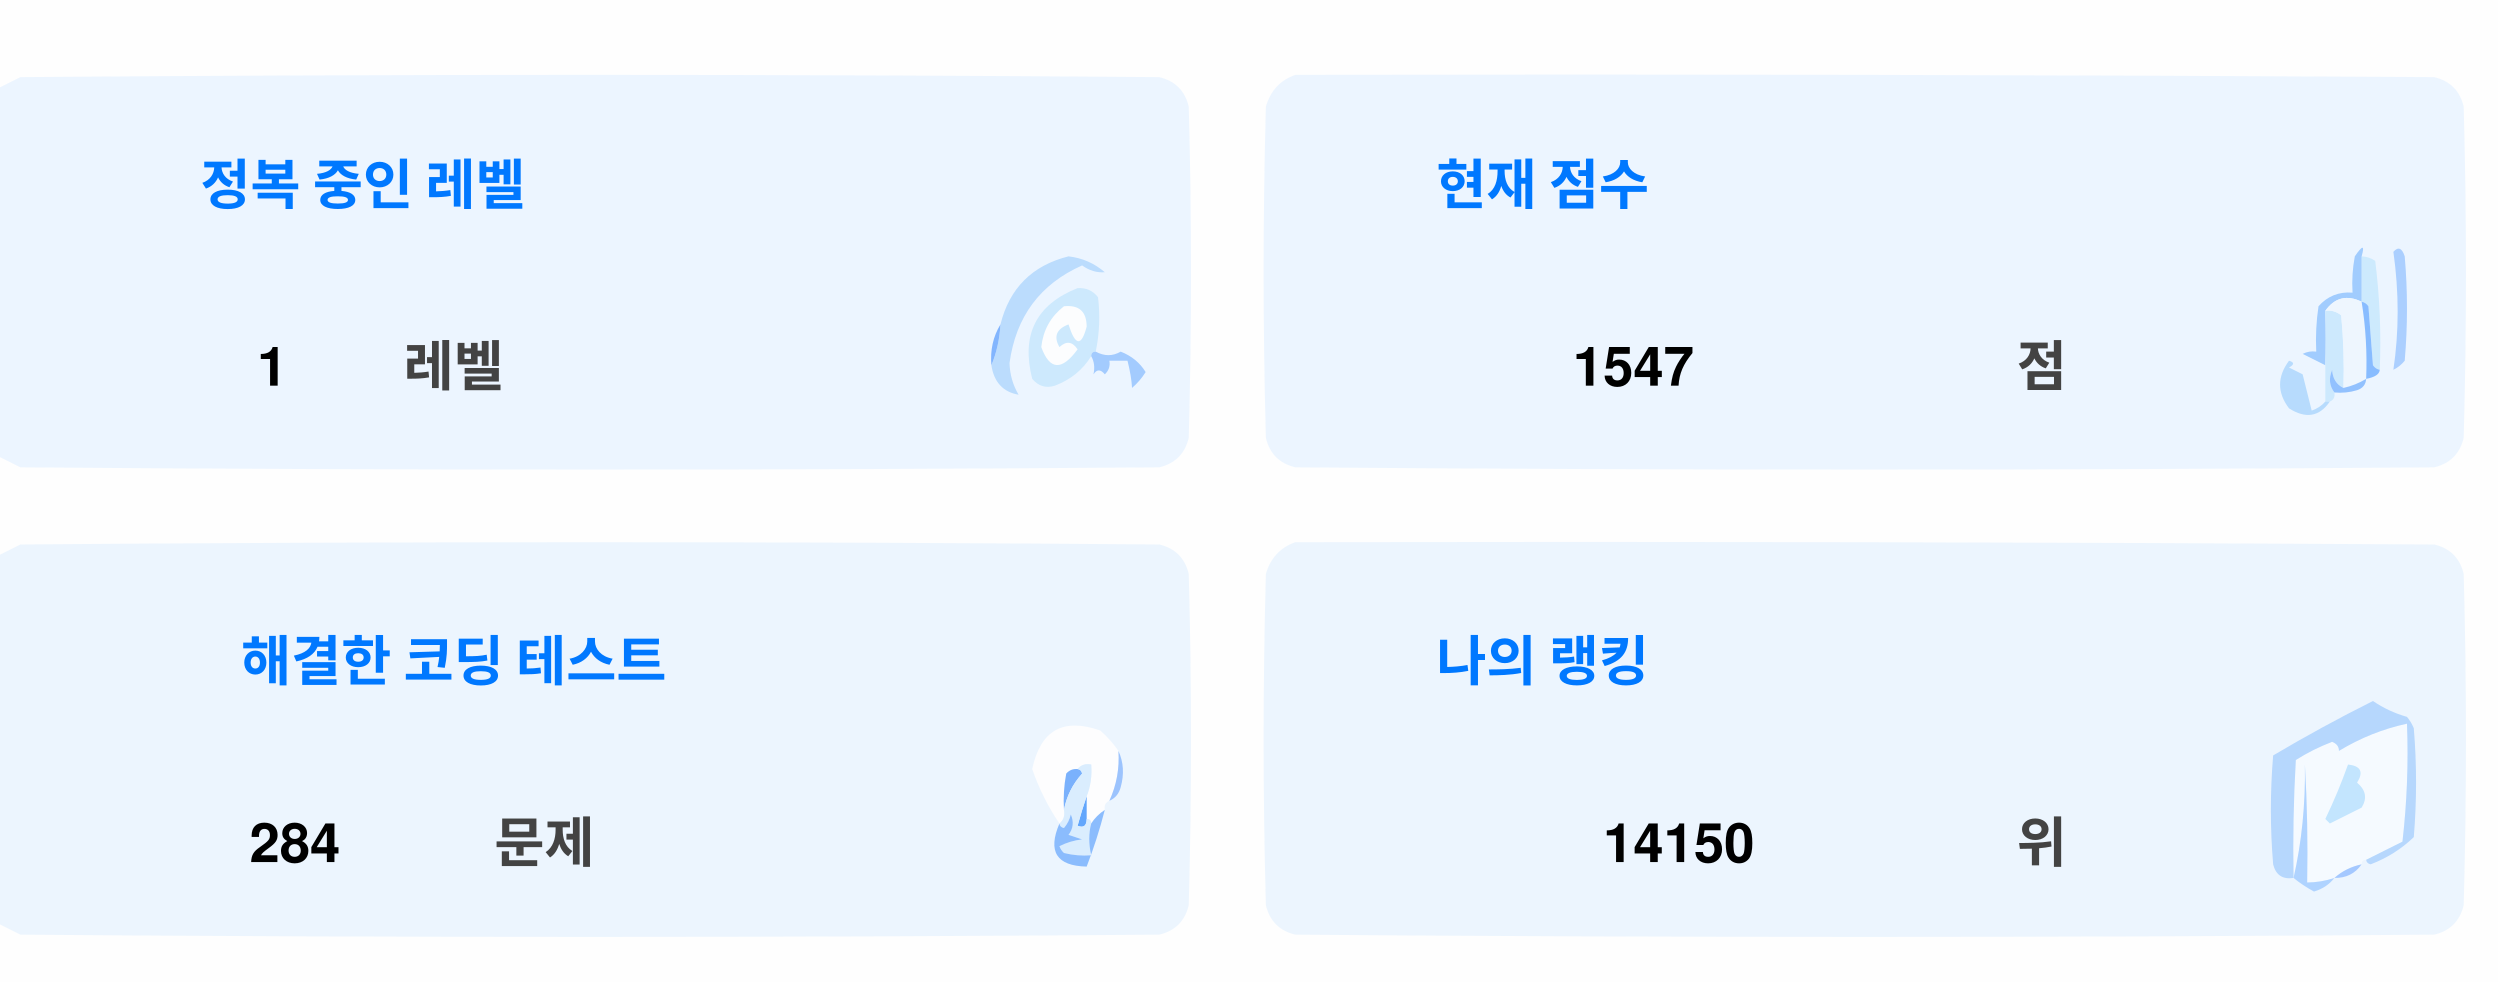
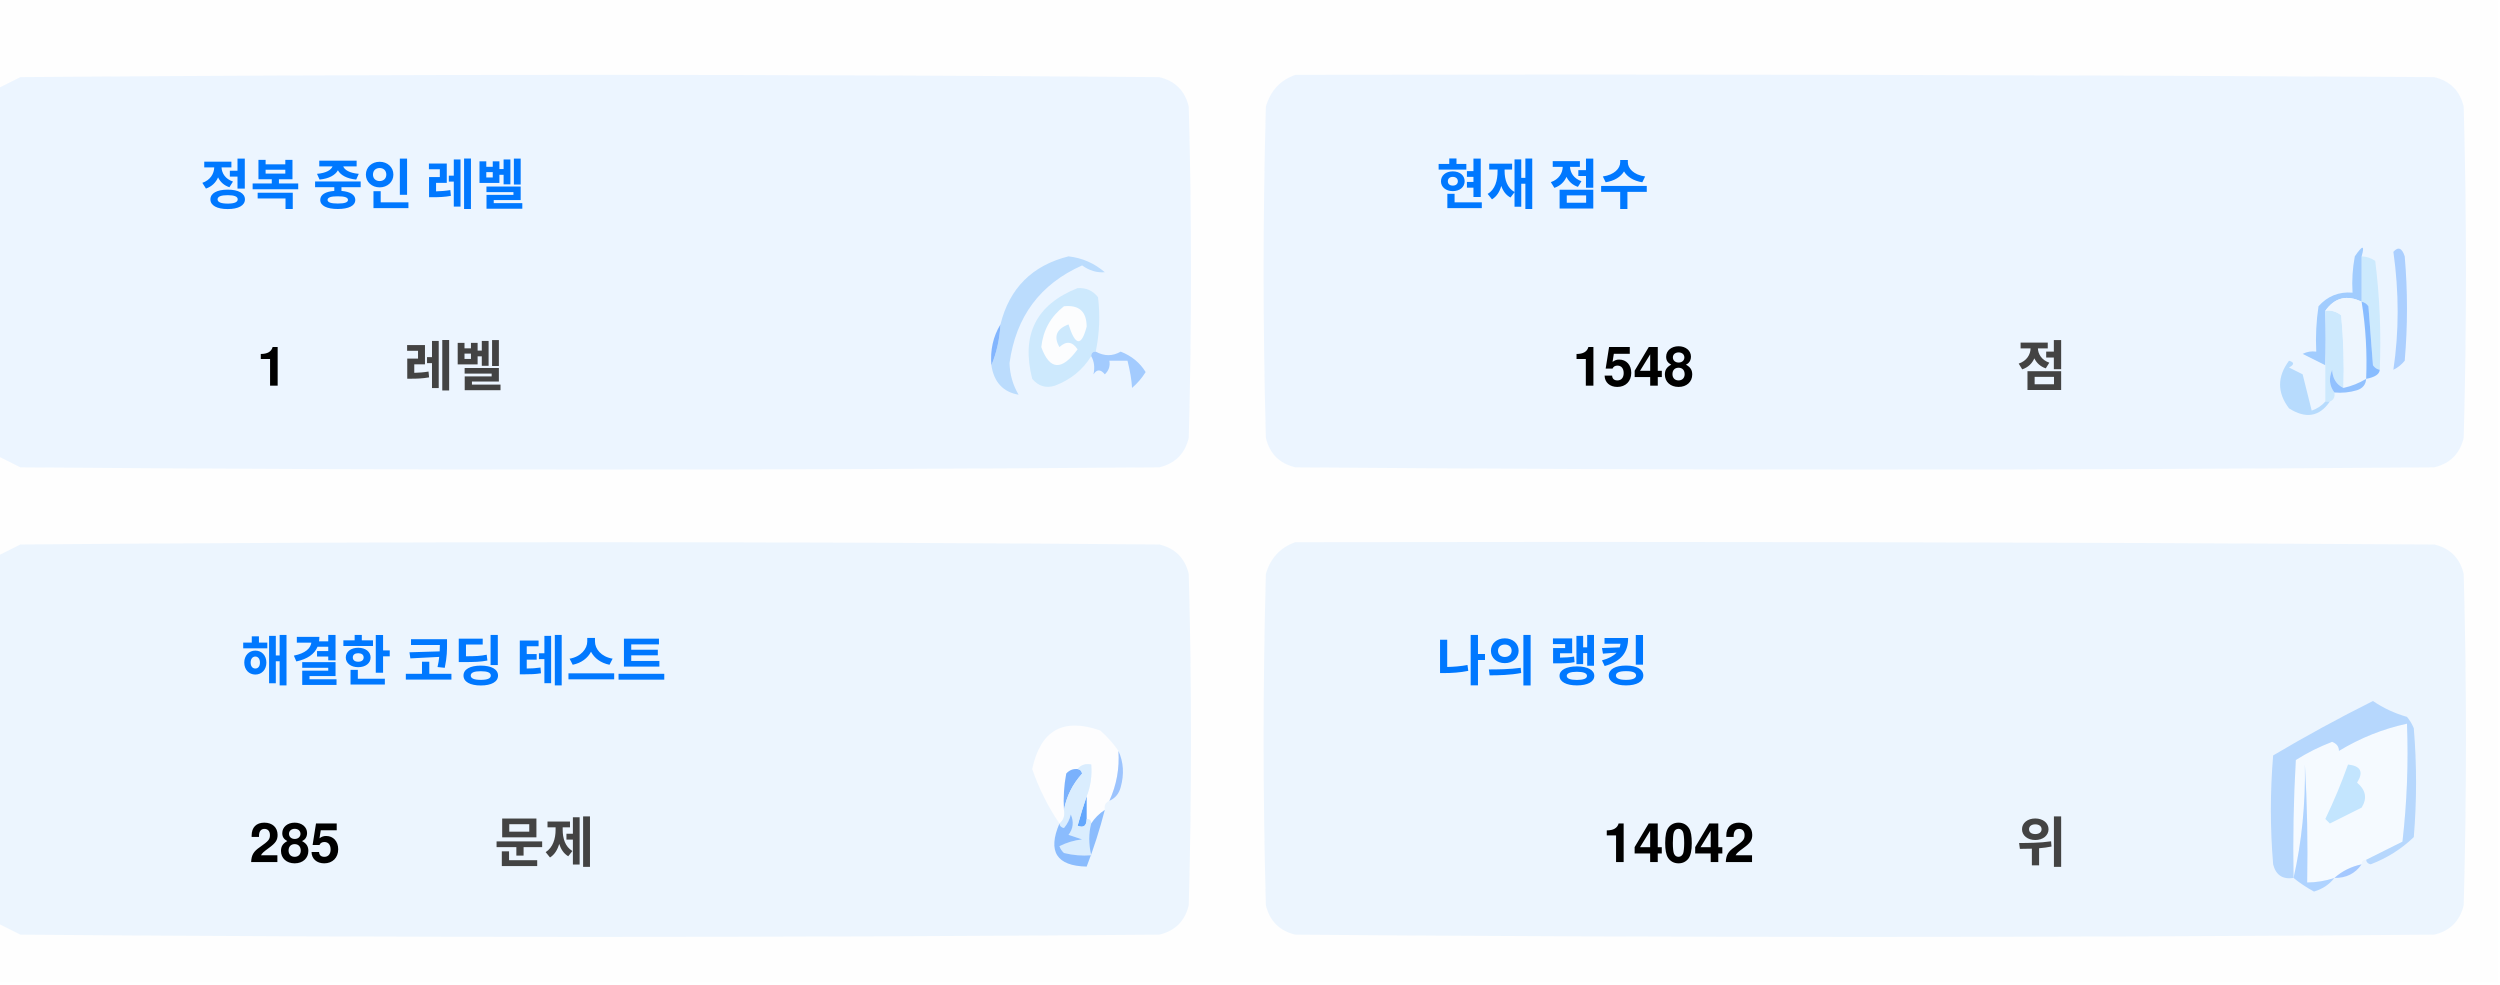
<svg xmlns="http://www.w3.org/2000/svg" version="1.1" width="551px" height="217px" style="shape-rendering:geometricPrecision; text-rendering:geometricPrecision; image-rendering:optimizeQuality; fill-rule:evenodd; clip-rule:evenodd">
  <style>.title {fill: #434343;font-size: 1rem;line-height: 1.5rem;font-weight: bold;font-family: -apple-system, BlinkMacSystemFont, Segoe UI, Helvetica, Arial, sans-serif, Apple Color Emoji, Segoe UI Emoji;}.desc {fill: #434343;font-size: 2.5rem;font-weight: bold;line-height: 1.5rem;font-family: -apple-system, BlinkMacSystemFont, Segoe UI, Helvetica, Arial, sans-serif, Apple Color Emoji, Segoe UI Emoji;}.desc-2 {fill: #434343;font-size: 1rem;font-weight: bold;line-height: 1.5rem;font-family: -apple-system, BlinkMacSystemFont, Segoe UI, Helvetica, Arial, sans-serif, Apple Color Emoji, Segoe UI Emoji;}.text, .desc {animation: twinkling 4s ease-in-out infinite;}@keyframes twinkling {40% { opacity: 1; }50% { opacity: 0.5; }60% { opacity: 1; }70% { opacity: 0.5; }80% { opacity: 1; }}</style>
  <g>
    <path style="opacity:1" fill="#fefefe" d="M -0.5,-0.5 C 183.167,-0.5 366.833,-0.5 550.5,-0.5C 550.5,71.833 550.5,144.167 550.5,216.5C 366.833,216.5 183.167,216.5 -0.5,216.5C -0.5,212.167 -0.5,207.833 -0.5,203.5C 1.14,204.32 2.807,205.153 4.5,206C 88.167,206.667 171.833,206.667 255.5,206C 259,205.167 261.167,203 262,199.5C 262.667,175.167 262.667,150.833 262,126.5C 261.167,123 259,120.833 255.5,120C 171.833,119.333 88.167,119.333 4.5,120C 2.807,120.847 1.14,121.68 -0.5,122.5C -0.5,115.167 -0.5,107.833 -0.5,100.5C 1.14,101.32 2.807,102.153 4.5,103C 88.167,103.667 171.833,103.667 255.5,103C 259,102.167 261.167,100 262,96.5C 262.667,72.167 262.667,47.833 262,23.5C 261.167,20 259,17.833 255.5,17C 171.833,16.333 88.167,16.333 4.5,17C 2.807,17.847 1.14,18.68 -0.5,19.5C -0.5,12.833 -0.5,6.167 -0.5,-0.5 Z" />
  </g>
  <g>
    <path style="opacity:1" fill="#ecf5ff" d="M -0.5,100.5 C -0.5,73.5 -0.5,46.5 -0.5,19.5C 1.14,18.68 2.807,17.847 4.5,17C 88.167,16.333 171.833,16.333 255.5,17C 259,17.833 261.167,20 262,23.5C 262.667,47.833 262.667,72.167 262,96.5C 261.167,100 259,102.167 255.5,103C 171.833,103.667 88.167,103.667 4.5,103C 2.807,102.153 1.14,101.32 -0.5,100.5 Z" />
  </g>
  <g>
    <path style="opacity:1" fill="#ecf5ff" d="M 285.5,16.5 C 369.167,16.333 452.834,16.5 536.5,17C 540,17.833 542.167,20 543,23.5C 543.667,47.833 543.667,72.167 543,96.5C 542.167,100 540,102.167 536.5,103C 452.833,103.667 369.167,103.667 285.5,103C 282,102.167 279.833,100 279,96.5C 278.333,72.167 278.333,47.833 279,23.5C 280.018,19.985 282.185,17.652 285.5,16.5 Z" />
  </g>
  <g>
    <path style="opacity:1" fill="#cdeafd" d="M 520.5,56.5 C 521.583,56.539 522.583,56.873 523.5,57.5C 524.498,65.472 524.831,73.472 524.5,81.5C 523.883,81.389 523.383,81.056 523,80.5C 522.667,76.167 522.333,71.833 522,67.5C 521.617,66.944 521.117,66.611 520.5,66.5C 520.5,63.167 520.5,59.833 520.5,56.5 Z" />
  </g>
  <g>
    <path style="opacity:1" fill="#abcfff" d="M 527.5,55.5 C 528.566,54.308 529.399,54.641 530,56.5C 530.667,64.167 530.667,71.833 530,79.5C 529.311,80.357 528.478,81.023 527.5,81.5C 528.758,73.08 528.758,64.414 527.5,55.5 Z" />
  </g>
  <g>
    <path style="opacity:1" fill="#bbdcfd" d="M 218.5,80.5 C 219.657,77.727 220.324,74.727 220.5,71.5C 222.49,63.51 227.49,58.51 235.5,56.5C 238.528,56.847 241.194,58.014 243.5,60C 241.744,60.141 240.078,59.641 238.5,58.5C 229.247,62.607 223.914,69.773 222.5,80C 222.565,82.526 223.232,84.859 224.5,87C 221.07,86.397 219.07,84.231 218.5,80.5 Z" />
  </g>
  <g>
    <path style="opacity:1" fill="#cde9fd" d="M 241.5,77.5 C 240.833,77.5 240.5,77.833 240.5,78.5C 238.628,81.529 235.961,83.695 232.5,85C 230.536,85.624 228.869,85.124 227.5,83.5C 225.021,73.791 228.354,67.124 237.5,63.5C 239.374,63.39 240.874,64.056 242,65.5C 242.497,69.524 242.331,73.524 241.5,77.5 Z" />
  </g>
  <g>
    <path style="opacity:1" fill="#fcfdfe" d="M 234.5,67.5 C 237.826,67.162 239.493,68.662 239.5,72C 238.334,76.434 237,76.267 235.5,71.5C 232.832,72.515 232.166,74.182 233.5,76.5C 235.017,75.089 236.351,75.256 237.5,77C 234.006,81.771 231.34,81.605 229.5,76.5C 229.904,72.771 231.571,69.771 234.5,67.5 Z" />
  </g>
  <g>
    <path style="opacity:1" fill="#a1ccfe" d="M 520.5,56.5 C 520.5,59.833 520.5,63.167 520.5,66.5C 517.238,64.922 514.572,65.589 512.5,68.5C 512.617,72.81 512.617,76.81 512.5,80.5C 510.86,79.68 509.193,78.847 507.5,78C 508.448,77.517 509.448,77.35 510.5,77.5C 510.335,74.15 510.502,70.817 511,67.5C 512.995,65.253 515.495,64.253 518.5,64.5C 518.336,61.813 518.503,59.146 519,56.5C 520.731,53.969 521.231,53.969 520.5,56.5 Z" />
  </g>
  <g>
    <path style="opacity:1" fill="#cde9fd" d="M 512.5,68.5 C 513.822,68.33 514.989,68.663 516,69.5C 516.499,74.823 516.666,80.156 516.5,85.5C 514.955,84.77 514.122,83.437 514,81.5C 513.22,83.387 513.387,85.054 514.5,86.5C 514.672,87.492 514.338,88.158 513.5,88.5C 513.167,88.5 512.833,88.5 512.5,88.5C 512.5,85.833 512.5,83.167 512.5,80.5C 512.617,76.81 512.617,72.81 512.5,68.5 Z" />
  </g>
  <g>
    <path style="opacity:1" fill="#eef6fe" d="M 520.5,66.5 C 521.407,72.106 521.74,77.773 521.5,83.5C 519.95,84.441 518.284,85.108 516.5,85.5C 516.666,80.156 516.499,74.823 516,69.5C 514.989,68.663 513.822,68.33 512.5,68.5C 514.572,65.589 517.238,64.922 520.5,66.5 Z" />
  </g>
  <g>
    <path style="opacity:1" fill="#88bcff" d="M 520.5,66.5 C 521.117,66.611 521.617,66.944 522,67.5C 522.333,71.833 522.667,76.167 523,80.5C 523.383,81.056 523.883,81.389 524.5,81.5C 524.445,82.469 523.445,83.136 521.5,83.5C 521.74,77.773 521.407,72.106 520.5,66.5 Z" />
  </g>
  <g>
    <path style="opacity:1" fill="#82b5fe" d="M 220.5,71.5 C 220.324,74.727 219.657,77.727 218.5,80.5C 218.215,77.171 218.882,74.171 220.5,71.5 Z" />
  </g>
  <g>
    <path style="opacity:1" fill="#a3cbfe" d="M 240.5,78.5 C 240.5,77.833 240.833,77.5 241.5,77.5C 243.391,78.536 245.224,78.536 247,77.5C 249.391,78.429 251.225,79.929 252.5,82C 251.681,83.319 250.681,84.486 249.5,85.5C 249.409,83.777 249.075,81.777 248.5,79.5C 247.167,79.5 245.833,79.5 244.5,79.5C 244.719,80.675 244.386,81.675 243.5,82.5C 242.575,81.359 241.741,81.359 241,82.5C 241.331,80.981 241.164,79.648 240.5,78.5 Z" />
  </g>
  <g>
    <path style="opacity:1" fill="#b7dbfd" d="M 512.5,88.5 C 512.833,88.5 513.167,88.5 513.5,88.5C 511.199,91.857 508.199,92.357 504.5,90C 501.872,86.535 501.872,83.035 504.5,79.5C 505.696,79.846 505.696,80.346 504.5,81C 505.5,81.5 506.5,82 507.5,82.5C 508.167,85.167 508.833,87.833 509.5,90.5C 510.739,90.058 511.739,89.391 512.5,88.5 Z" />
  </g>
  <g>
    <path style="opacity:1" fill="#92c1fe" d="M 516.5,85.5 C 518.284,85.108 519.95,84.441 521.5,83.5C 521.423,84.75 520.756,85.583 519.5,86C 517.866,86.493 516.199,86.66 514.5,86.5C 513.387,85.054 513.22,83.387 514,81.5C 514.122,83.437 514.955,84.77 516.5,85.5 Z" />
  </g>
  <g>
    <path style="opacity:1" fill="#ecf5fe" d="M -0.5,203.5 C -0.5,176.5 -0.5,149.5 -0.5,122.5C 1.14,121.68 2.807,120.847 4.5,120C 88.167,119.333 171.833,119.333 255.5,120C 259,120.833 261.167,123 262,126.5C 262.667,150.833 262.667,175.167 262,199.5C 261.167,203 259,205.167 255.5,206C 171.833,206.667 88.167,206.667 4.5,206C 2.807,205.153 1.14,204.32 -0.5,203.5 Z" />
  </g>
  <g>
    <path style="opacity:1" fill="#ecf5fe" d="M 285.5,119.5 C 369.167,119.333 452.834,119.5 536.5,120C 540,120.833 542.167,123 543,126.5C 543.667,150.833 543.667,175.167 543,199.5C 542.167,203 540,205.167 536.5,206C 452.833,206.667 369.167,206.667 285.5,206C 282,205.167 279.833,203 279,199.5C 278.333,175.167 278.333,150.833 279,126.5C 280.018,122.985 282.185,120.652 285.5,119.5 Z" />
  </g>
  <g>
    <path style="opacity:1" fill="#fdfdfe" d="M 246.5,165.5 C 246.758,169.367 246.092,173.034 244.5,176.5C 243.662,176.842 243.328,177.508 243.5,178.5C 242.272,179.306 241.272,180.306 240.5,181.5C 240.5,180.833 240.167,180.5 239.5,180.5C 239.5,178.833 239.5,177.167 239.5,175.5C 240.369,173.283 240.702,170.95 240.5,168.5C 239.209,168.263 238.209,168.596 237.5,169.5C 236.504,169.414 235.671,169.748 235,170.5C 234.503,173.146 234.336,175.813 234.5,178.5C 234.737,179.791 234.404,180.791 233.5,181.5C 230.986,177.806 228.986,173.806 227.5,169.5C 229.309,160.957 234.309,158.124 242.5,161C 244.07,162.397 245.404,163.897 246.5,165.5 Z" />
  </g>
  <g>
    <path style="opacity:1" fill="#f5faff" d="M 521.5,189.5 C 520.833,189.5 520.5,189.833 520.5,190.5C 518.181,190.992 516.181,191.992 514.5,193.5C 512.565,194.15 510.565,194.483 508.5,194.5C 508.666,185.827 508.5,177.16 508,168.5C 508.141,177.227 507.308,185.56 505.5,193.5C 505.334,184.827 505.5,176.16 506,167.5C 508.527,165.903 511.194,164.57 514,163.5C 515.011,163.892 515.511,164.559 515.5,165.5C 520.21,162.641 525.21,160.641 530.5,159.5C 530.831,168.192 530.498,176.859 529.5,185.5C 526.807,186.847 524.14,188.18 521.5,189.5 Z" />
  </g>
  <g>
    <path style="opacity:1" fill="#b6d7fd" d="M 521.5,189.5 C 524.14,188.18 526.807,186.847 529.5,185.5C 530.498,176.859 530.831,168.192 530.5,159.5C 525.21,160.641 520.21,162.641 515.5,165.5C 515.511,164.559 515.011,163.892 514,163.5C 511.194,164.57 508.527,165.903 506,167.5C 505.5,176.16 505.334,184.827 505.5,193.5C 503.089,193.863 501.589,192.863 501,190.5C 500.333,182.5 500.333,174.5 501,166.5C 508.173,162.246 515.507,158.246 523,154.5C 525.304,156.068 527.804,157.235 530.5,158C 531.126,158.75 531.626,159.584 532,160.5C 532.667,168.5 532.667,176.5 532,184.5C 529.292,187.111 526.125,189.111 522.5,190.5C 521.893,190.376 521.56,190.043 521.5,189.5 Z" />
  </g>
  <g>
    <path style="opacity:1" fill="#c3e5fe" d="M 517.5,168.5 C 520.317,168.801 520.984,170.134 519.5,172.5C 521.439,174.122 521.772,175.956 520.5,178C 518.167,179.167 515.833,180.333 513.5,181.5C 513.167,181.167 512.833,180.833 512.5,180.5C 514.414,176.515 516.081,172.515 517.5,168.5 Z" />
  </g>
  <g>
    <path style="opacity:1" fill="#7ab1fc" d="M 237.5,169.5 C 238.043,169.56 238.376,169.893 238.5,170.5C 236.395,172.836 235.062,175.503 234.5,178.5C 234.336,175.813 234.503,173.146 235,170.5C 235.671,169.748 236.504,169.414 237.5,169.5 Z" />
  </g>
  <g>
    <path style="opacity:1" fill="#afd3ff" d="M 514.5,193.5 C 513.378,194.947 511.878,195.947 510,196.5C 508.348,195.601 506.848,194.601 505.5,193.5C 507.308,185.56 508.141,177.227 508,168.5C 508.5,177.16 508.666,185.827 508.5,194.5C 510.565,194.483 512.565,194.15 514.5,193.5 Z" />
  </g>
  <g>
    <path style="opacity:1" fill="#9cc3fd" d="M 246.5,165.5 C 247.634,167.966 247.801,170.633 247,173.5C 246.623,174.942 245.79,175.942 244.5,176.5C 246.092,173.034 246.758,169.367 246.5,165.5 Z" />
  </g>
  <g>
    <path style="opacity:1" fill="#62a6fc" d="M 239.5,175.5 C 239.5,177.167 239.5,178.833 239.5,180.5C 239.483,182.028 238.816,182.528 237.5,182C 238.117,179.723 238.784,177.556 239.5,175.5 Z" />
  </g>
  <g>
    <path style="opacity:1" fill="#daedfe" d="M 237.5,169.5 C 238.209,168.596 239.209,168.263 240.5,168.5C 240.702,170.95 240.369,173.283 239.5,175.5C 238.784,177.556 238.117,179.723 237.5,182C 238.816,182.528 239.483,182.028 239.5,180.5C 240.167,180.5 240.5,180.833 240.5,181.5C 239.918,183.669 239.918,186.002 240.5,188.5C 238.473,188.662 236.473,188.495 234.5,188C 234.043,187.586 233.709,187.086 233.5,186.5C 235.078,185.702 236.744,185.202 238.5,185C 237.5,184.667 236.5,184.333 235.5,184C 236.554,182.612 236.72,181.112 236,179.5C 235.751,180.624 235.251,181.624 234.5,182.5C 233.893,182.376 233.56,182.043 233.5,181.5C 234.404,180.791 234.737,179.791 234.5,178.5C 235.062,175.503 236.395,172.836 238.5,170.5C 238.376,169.893 238.043,169.56 237.5,169.5 Z" />
  </g>
  <g>
    <path style="opacity:1" fill="#8bbcfd" d="M 243.5,178.5 C 242.395,182.803 241.062,186.969 239.5,191C 232.857,190.847 230.857,187.68 233.5,181.5C 233.56,182.043 233.893,182.376 234.5,182.5C 235.251,181.624 235.751,180.624 236,179.5C 236.72,181.112 236.554,182.612 235.5,184C 236.5,184.333 237.5,184.667 238.5,185C 236.744,185.202 235.078,185.702 233.5,186.5C 233.709,187.086 234.043,187.586 234.5,188C 236.473,188.495 238.473,188.662 240.5,188.5C 239.918,186.002 239.918,183.669 240.5,181.5C 241.272,180.306 242.272,179.306 243.5,178.5 Z" />
  </g>
  <g>
    <path style="opacity:1" fill="#a4c8ff" d="M 520.5,190.5 C 519.089,192.539 517.089,193.539 514.5,193.5C 516.181,191.992 518.181,190.992 520.5,190.5 Z" />
  </g>
  <text text-anchor="middle" x="80" y="45" class="title" style="fill:#0078ff;" stroke="#none" stroke-width="1">정복 중인 레벨</text>
  <text text-anchor="middle" x="60" y="85" class="desc" style="fill:#000000;" stroke="#none" stroke-width="1">1</text>
  <text text-anchor="middle" x="100" y="85" class="desc-2" style="fill:#434343;" stroke="#none" stroke-width="1">레벨</text>
  <text text-anchor="middle" x="340" y="45" class="title" style="fill:#0078ff;" stroke="#none" stroke-width="1">현재 점수</text>
-   <text text-anchor="middle" x="360" y="85" class="desc" style="fill:#000000;" stroke="#none" stroke-width="1">1547</text>
+   <text text-anchor="middle" x="360" y="85" class="desc" style="fill:#000000;" stroke="#none" stroke-width="1">1548</text>
  <text text-anchor="middle" x="450" y="85" class="desc-2" style="fill:#434343;" stroke="#none" stroke-width="1">점</text>
  <text text-anchor="middle" x="100" y="150" class="title" style="fill:#0078ff;" stroke="#none" stroke-width="1">해결한 코딩 테스트</text>
-   <text text-anchor="middle" x="65" y="190" class="desc" style="fill:#000000;" stroke="#none" stroke-width="1">284</text>
+   <text text-anchor="middle" x="65" y="190" class="desc" style="fill:#000000;" stroke="#none" stroke-width="1">285</text>
  <text text-anchor="middle" x="120" y="190" class="desc-2" style="fill:#434343;" stroke="#none" stroke-width="1">문제</text>
  <text text-anchor="middle" x="340" y="150" class="title" style="fill:#0078ff;" stroke="#none" stroke-width="1">나의 랭킹</text>
-   <text text-anchor="middle" x="370" y="190" class="desc" style="fill:#000000;" stroke="#none" stroke-width="1">14150</text>
+   <text text-anchor="middle" x="370" y="190" class="desc" style="fill:#000000;" stroke="#none" stroke-width="1">14042</text>
  <text text-anchor="middle" x="450" y="190" class="desc-2" style="fill:#434343;" stroke="#none" stroke-width="1">위</text>
</svg>
